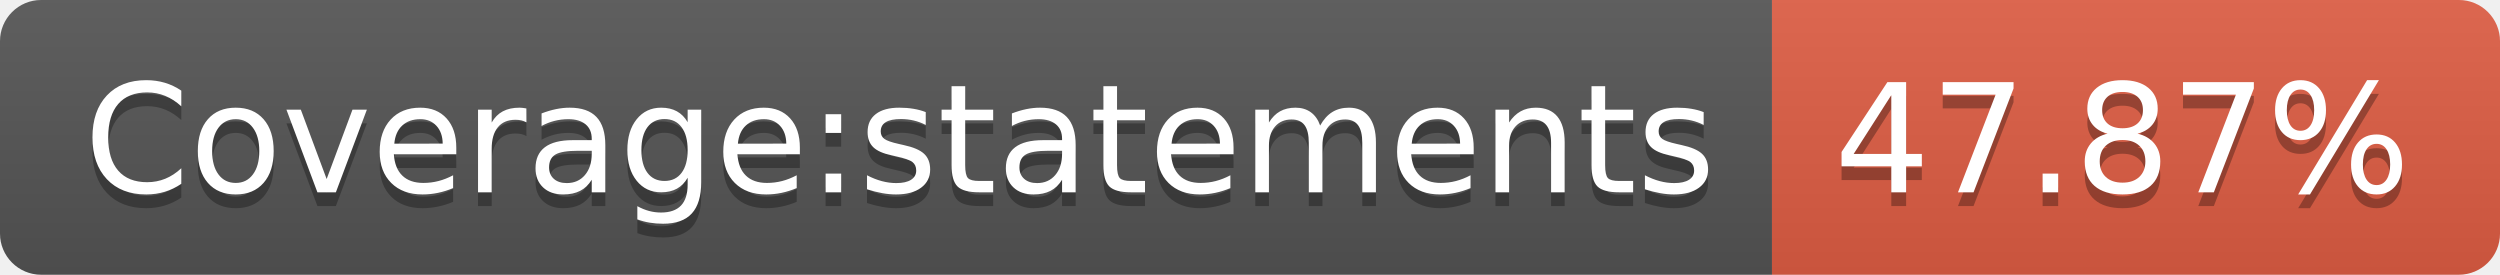
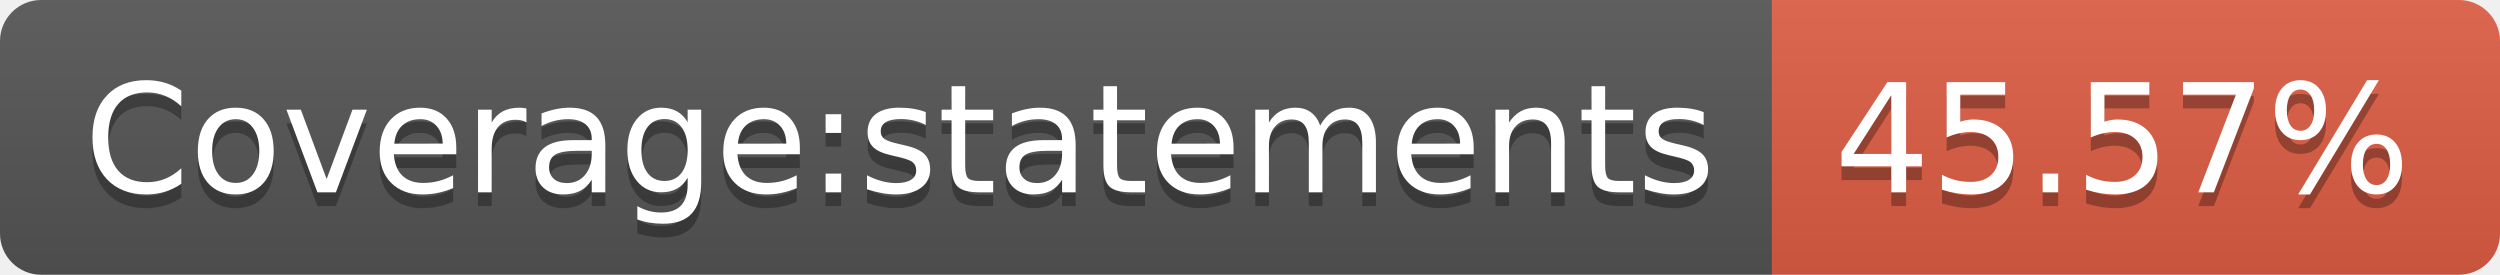
- <svg xmlns="http://www.w3.org/2000/svg" width="182" height="20" role="img" aria-label="Coverage:statements: 47.87%">
+ <svg xmlns="http://www.w3.org/2000/svg" width="182" height="20" role="img" aria-label="Coverage:statements: 45.57%">
  <linearGradient id="s" x2="0" y2="100%">
    <stop offset="0" stop-color="#bbb" stop-opacity=".1" />
    <stop offset="1" stop-opacity=".1" />
  </linearGradient>
  <clipPath id="r">
    <rect width="182" height="20" rx="3" fill="#fff" />
  </clipPath>
  <g clip-path="url(#r)">
    <rect width="129" height="20" fill="#555" />
    <rect x="129" width="53" height="20" fill="#e05d44" />
    <rect width="182" height="20" fill="url(#s)" />
  </g>
  <g fill="#fff" text-anchor="middle" font-family="Verdana,Geneva,DejaVu Sans,sans-serif" text-rendering="geometricPrecision" font-size="110">
    <text aria-hidden="true" x="655" y="150" fill="#010101" fill-opacity=".3" transform="scale(.1)" textLength="1190">Coverage:statements</text>
    <text x="655" y="140" transform="scale(.1)" fill="#fff" textLength="1190">Coverage:statements</text>
-     <text aria-hidden="true" x="1545" y="150" fill="#010101" fill-opacity=".3" transform="scale(.1)" textLength="430">47.87%</text>
-     <text x="1545" y="140" transform="scale(.1)" fill="#fff" textLength="430">47.87%</text>
+     <text aria-hidden="true" x="1545" y="150" fill="#010101" fill-opacity=".3" transform="scale(.1)" textLength="430">45.57%</text>
+     <text x="1545" y="140" transform="scale(.1)" fill="#fff" textLength="430">45.57%</text>
  </g>
</svg>
